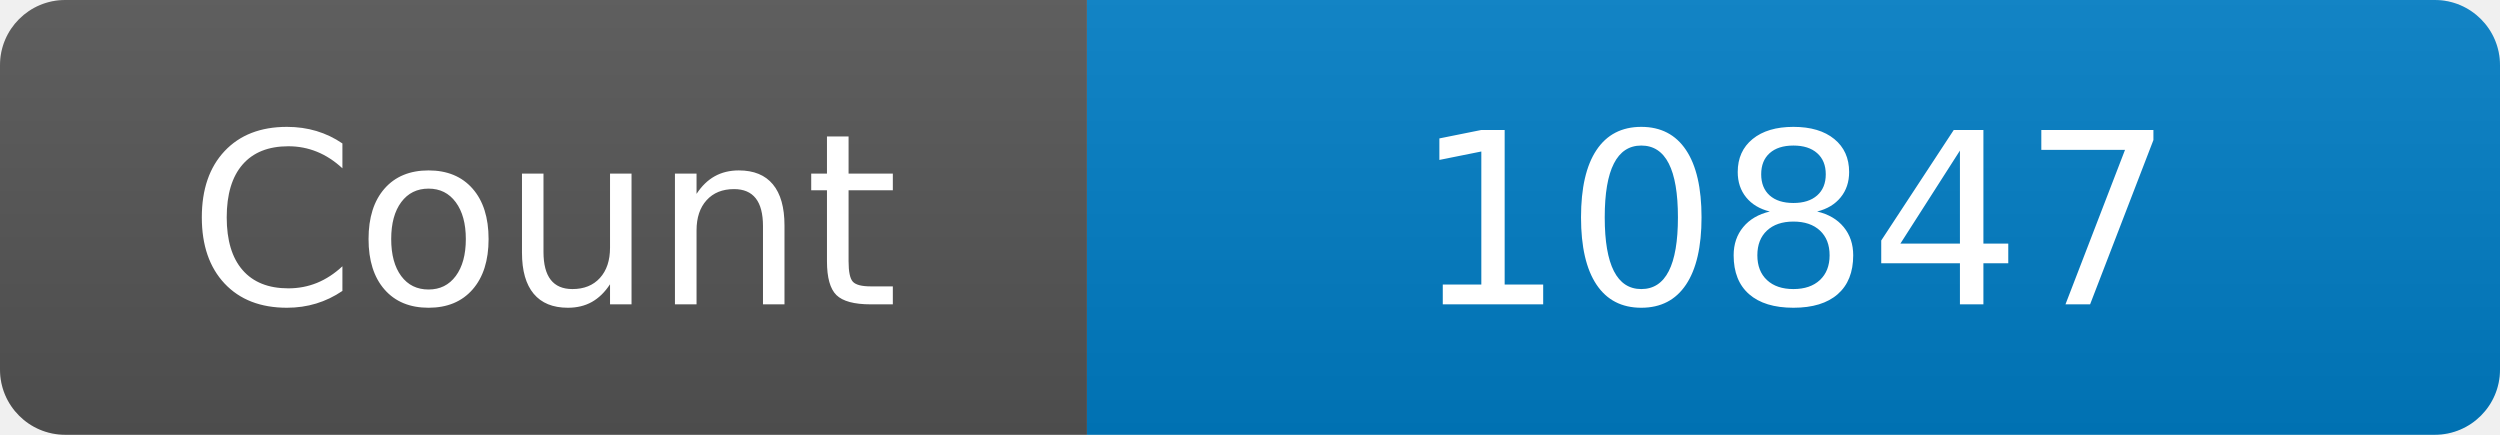
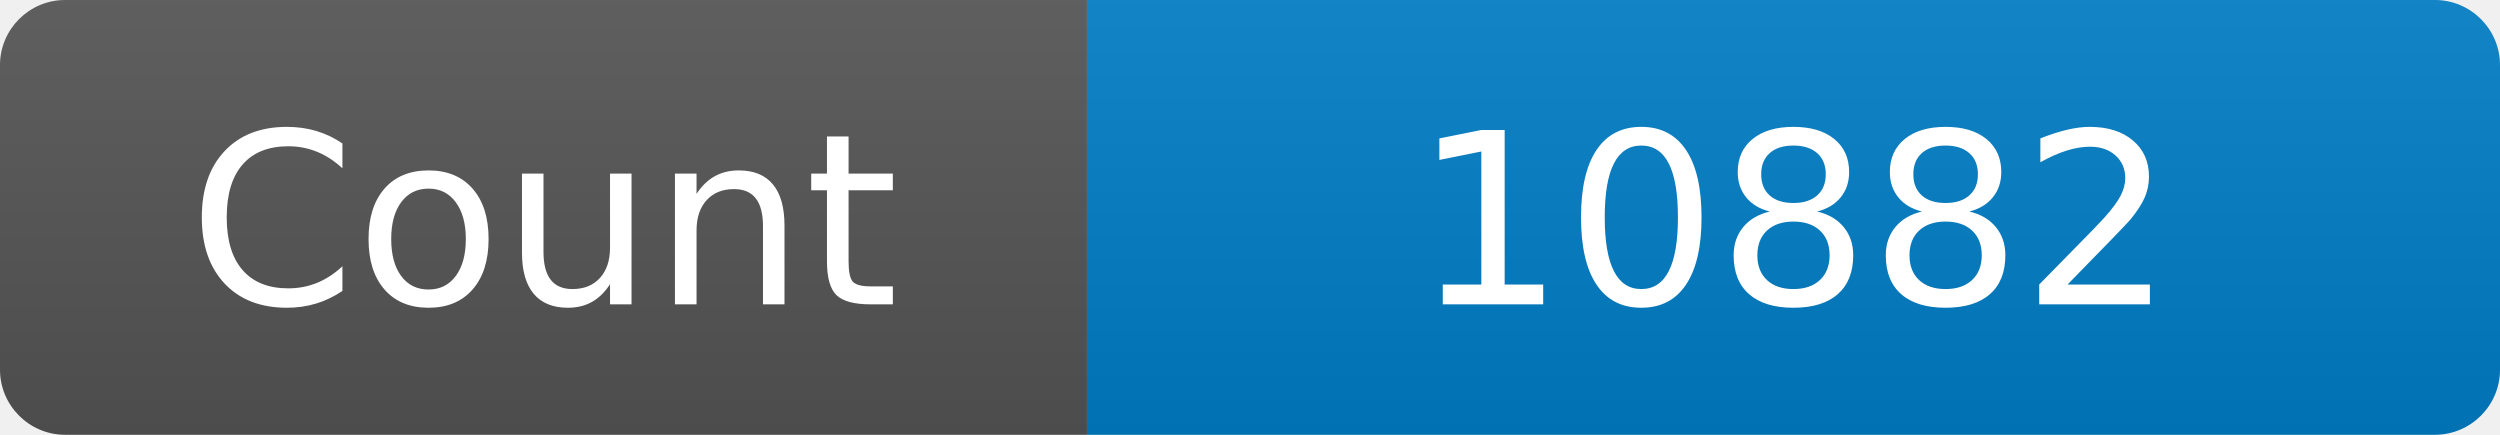
<svg xmlns="http://www.w3.org/2000/svg" width="115" height="20" role="img" aria-label="Maintained?: yes">
  <linearGradient id="s" x2="0" y2="100%">
    <stop offset="0" stop-color="#bbb" stop-opacity=".1" />
    <stop offset="1" stop-opacity=".1" />
  </linearGradient>
  <clipPath id="r">
    <rect width="115" height="20" rx="3" fill="#fff" />
  </clipPath>
  <g clip-path="url(#r)">
    <rect width="50" height="20" fill="#555" />
    <rect x="50" width="160" height="20" fill="#007ec6" />
    <rect width="115" height="20" fill="url(#s)" />
  </g>
  <g fill="#fff" text-anchor="middle" font-family="Verdana,Geneva,DejaVu Sans,sans-serif" font-size="110">
    <text x="250" y="140" transform="scale(.1)" fill="#fff">Count</text>
-     <text x="825" y="140" transform="scale(.1)" fill="#fff">10847</text>
+     <text x="825" y="140" transform="scale(.1)" fill="#fff">10882</text>
  </g>
</svg>
